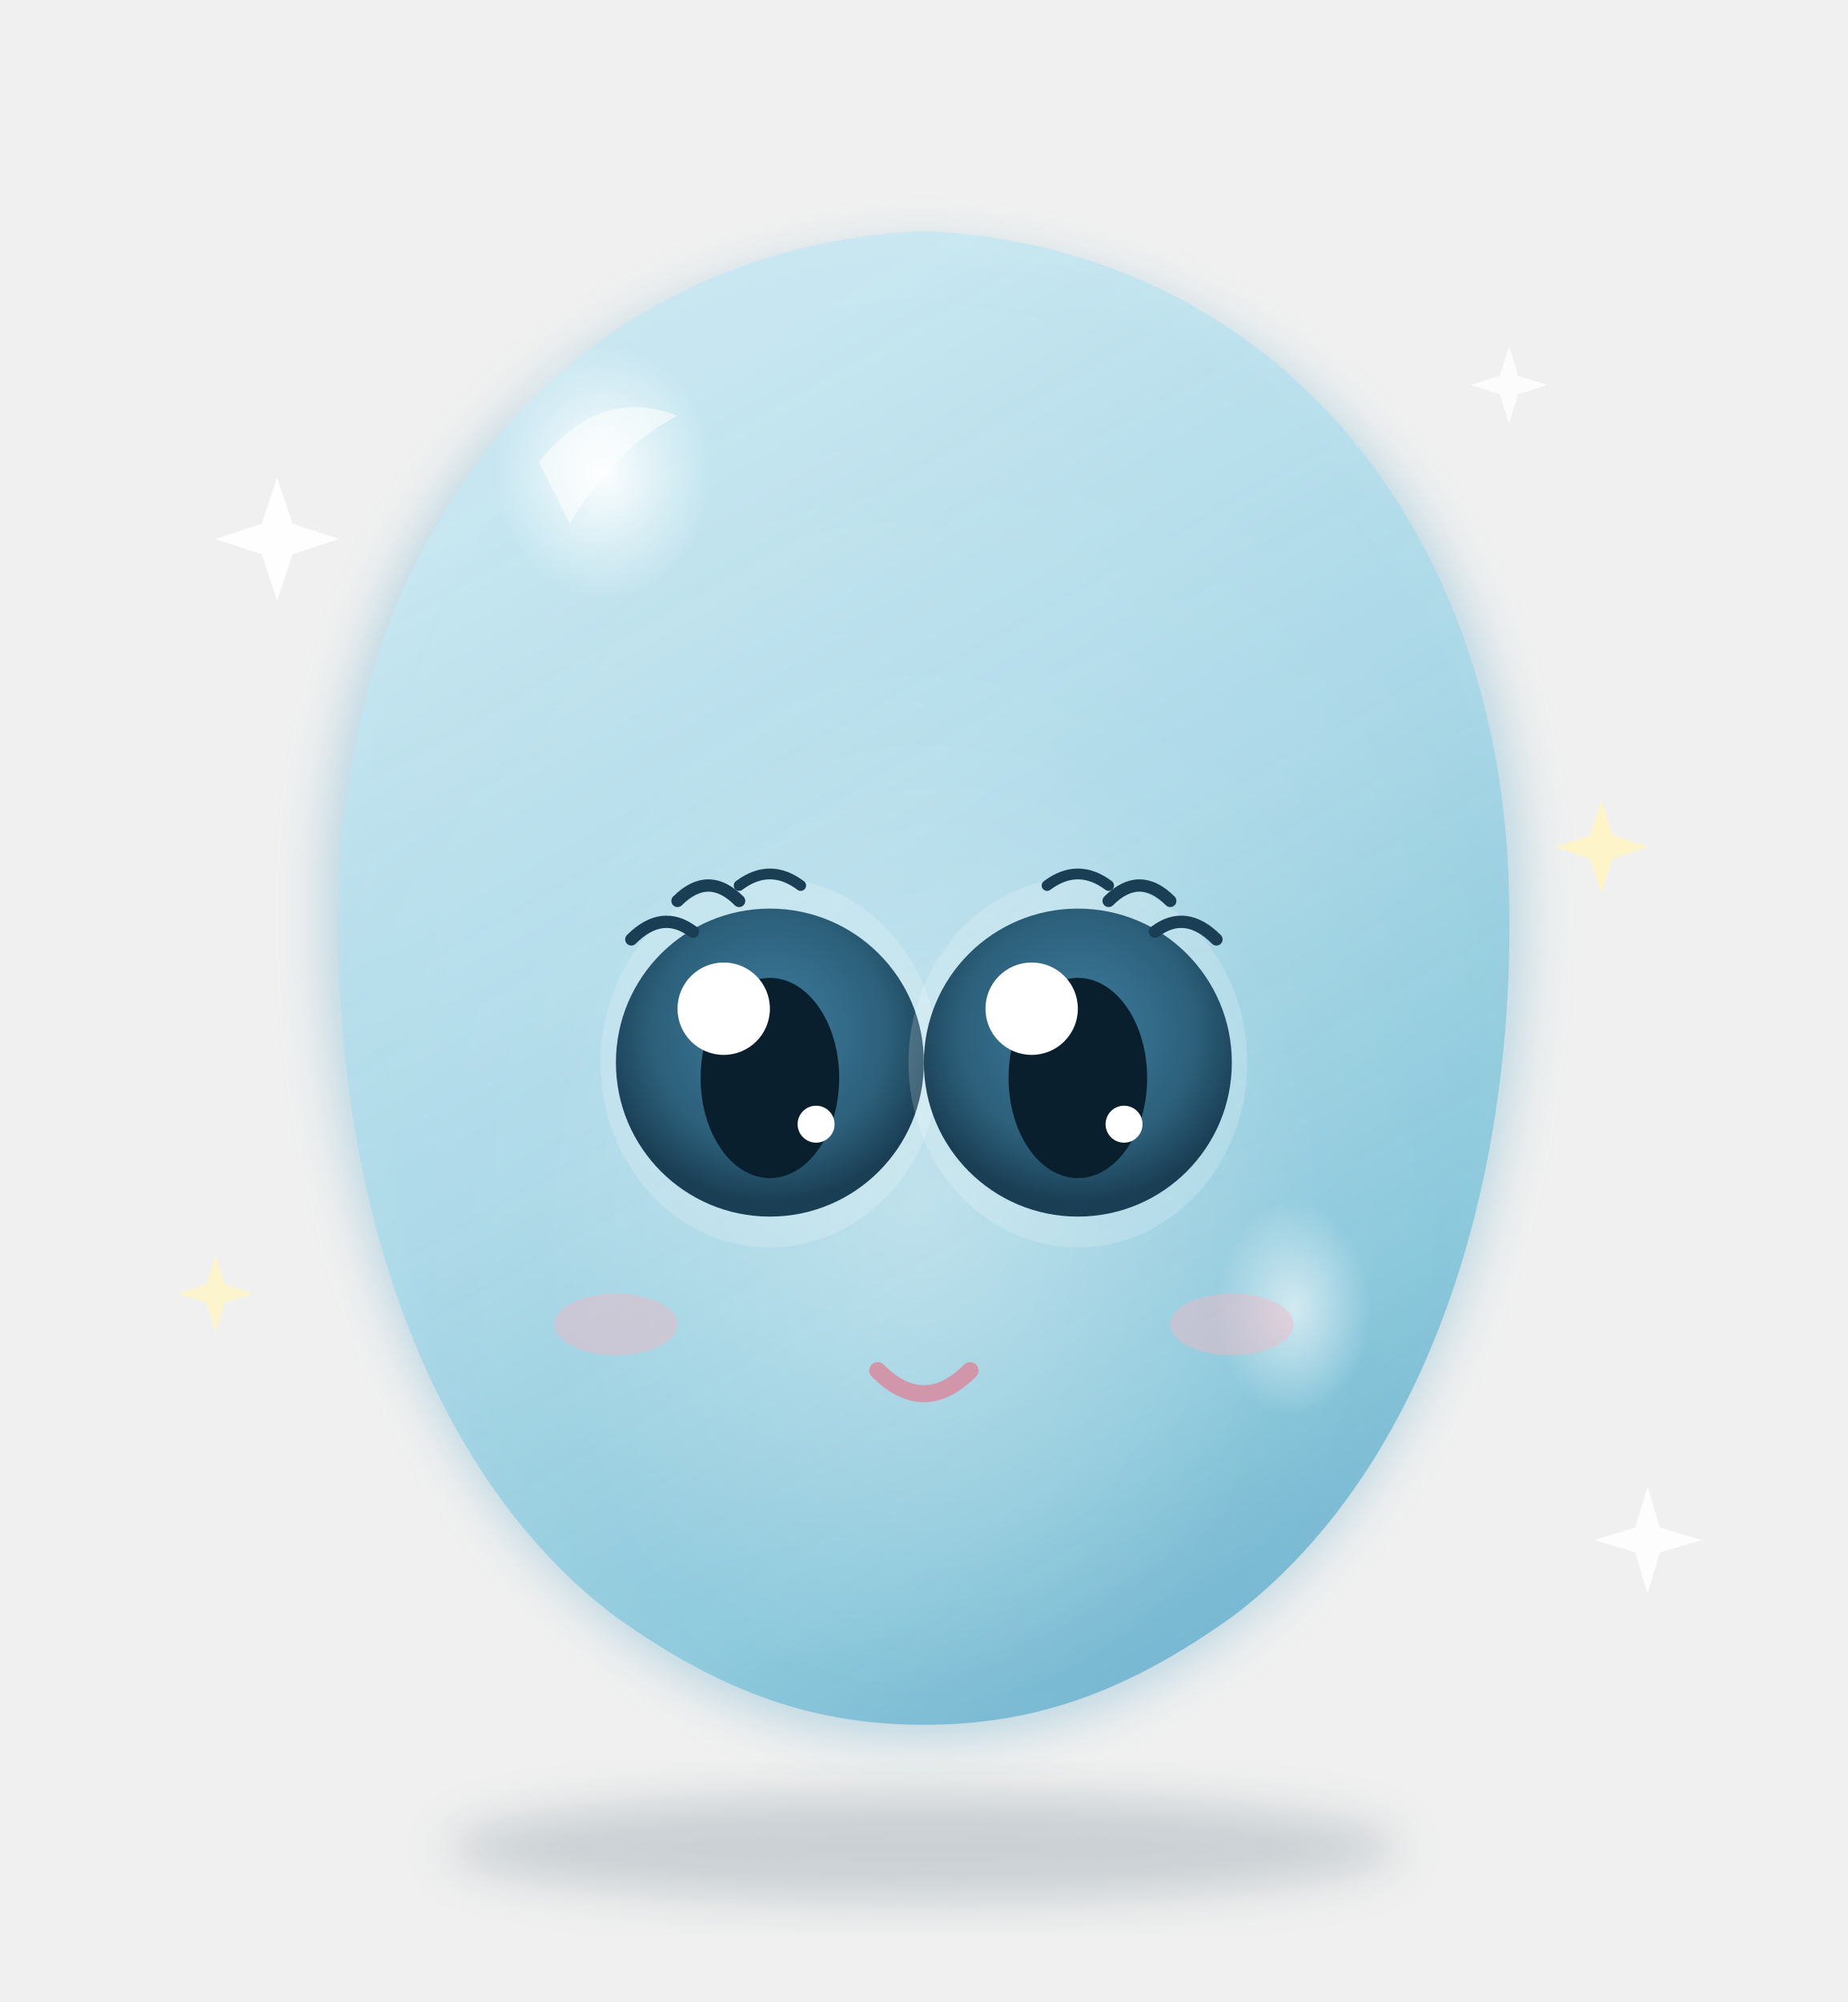
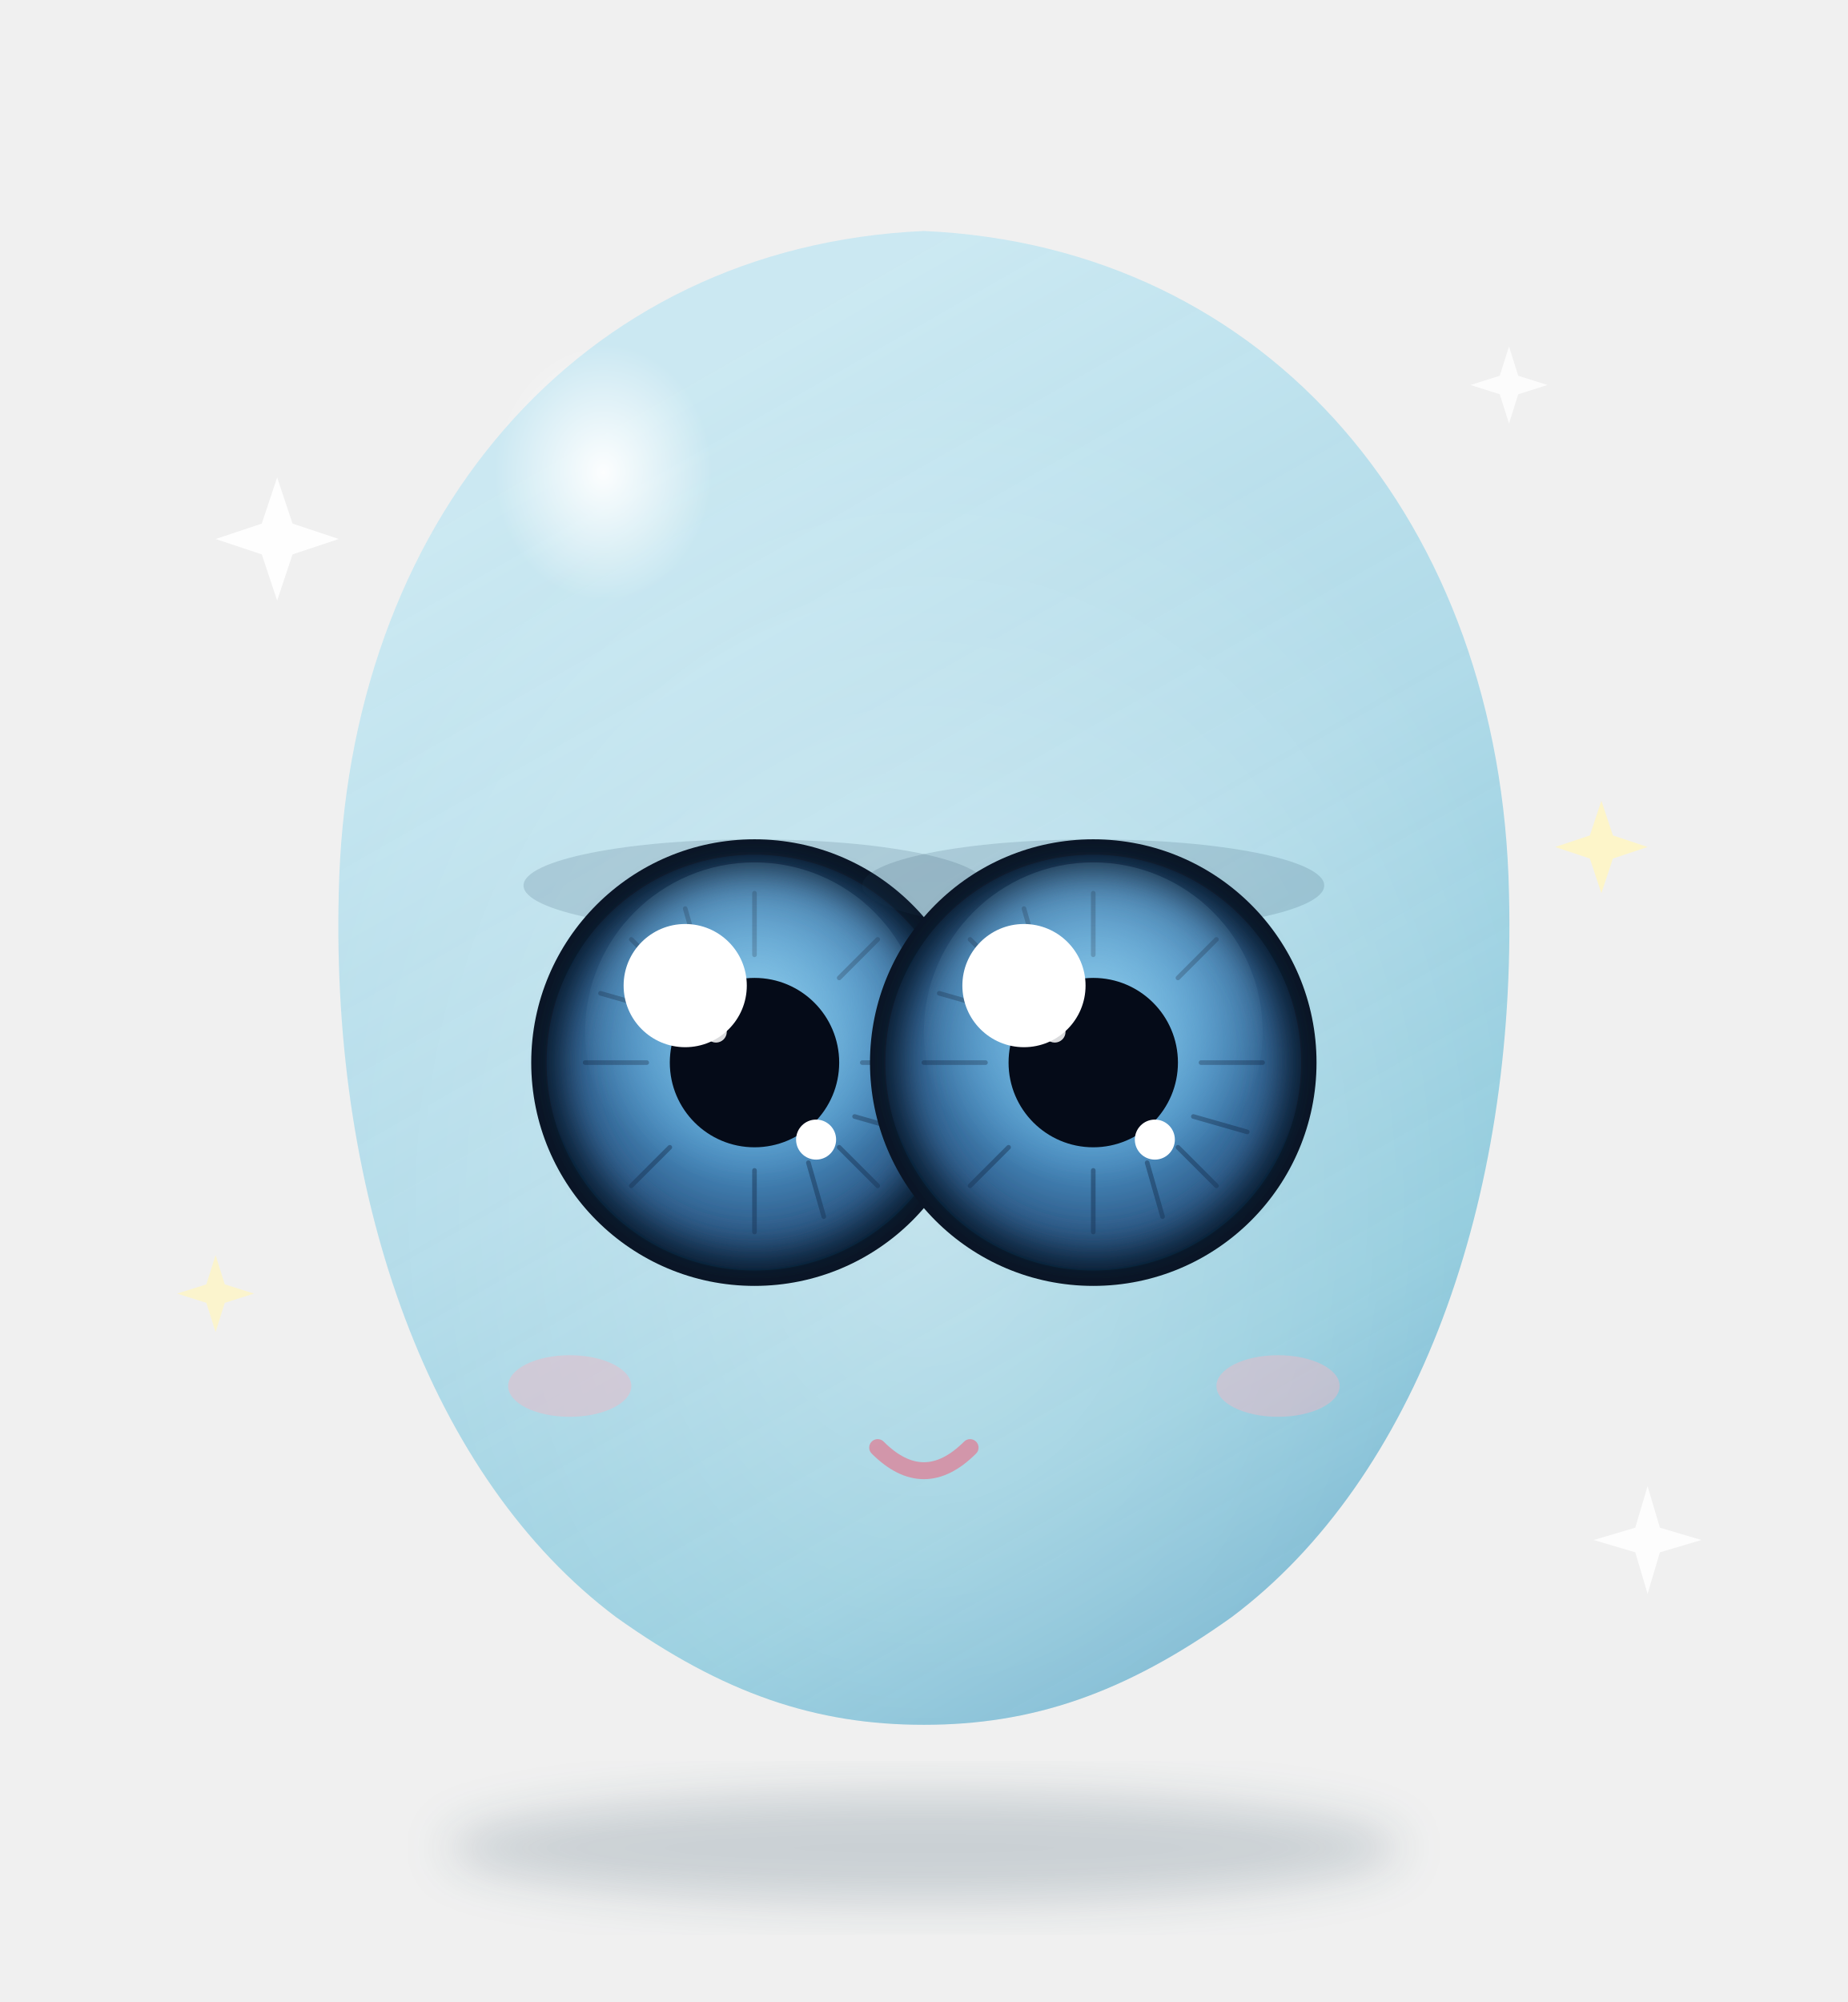
<svg xmlns="http://www.w3.org/2000/svg" viewBox="0 0 240 260" width="240" height="260">
  <defs>
    <linearGradient id="bodyGrad" x1="30%" y1="10%" x2="70%" y2="100%">
      <stop offset="0%" stop-color="#C8E8F2" stop-opacity="0.92" />
      <stop offset="45%" stop-color="#A8D8E8" stop-opacity="0.88" />
      <stop offset="80%" stop-color="#7FC4D9" stop-opacity="0.85" />
      <stop offset="100%" stop-color="#5BA8C9" stop-opacity="0.82" />
    </linearGradient>
    <radialGradient id="glassInner" cx="50%" cy="65%" r="55%">
      <stop offset="0%" stop-color="#FFFFFF" stop-opacity="0.35" />
-       <stop offset="60%" stop-color="#FFFFFF" stop-opacity="0.05" />
      <stop offset="100%" stop-color="#FFFFFF" stop-opacity="0" />
    </radialGradient>
    <radialGradient id="hiTop" cx="35%" cy="28%" r="22%">
      <stop offset="0%" stop-color="#FFFFFF" stop-opacity="0.95" />
-       <stop offset="60%" stop-color="#FFFFFF" stop-opacity="0.35" />
      <stop offset="100%" stop-color="#FFFFFF" stop-opacity="0" />
    </radialGradient>
-     <radialGradient id="hiBot" cx="50%" cy="50%" r="50%">
-       <stop offset="0%" stop-color="#FFFFFF" stop-opacity="0.85" />
-       <stop offset="100%" stop-color="#FFFFFF" stop-opacity="0" />
+     <radialGradient id="aiboIris" cx="50%" cy="45%" r="60%">
+       <stop offset="0%" stop-color="#7BC4E8" />
+       <stop offset="50%" stop-color="#4A90C4" />
+       <stop offset="85%" stop-color="#2E5C8A" />
+       <stop offset="100%" stop-color="#1B3A5C" />
    </radialGradient>
-     <radialGradient id="iris" cx="50%" cy="40%" r="55%">
-       <stop offset="0%" stop-color="#3E7FA0" />
-       <stop offset="70%" stop-color="#2C5F7A" />
-       <stop offset="100%" stop-color="#1A3F55" />
+     <radialGradient id="aiboRing" cx="50%" cy="50%" r="50%">
+       <stop offset="80%" stop-color="#1B3A5C" />
+       <stop offset="100%" stop-color="#0A1F35" />
+     </radialGradient>
+     <radialGradient id="aiboGlow" cx="50%" cy="40%" r="55%">
+       <stop offset="0%" stop-color="#9FD8F2" stop-opacity="0.55" />
+       <stop offset="100%" stop-color="#9FD8F2" stop-opacity="0" />
    </radialGradient>
    <filter id="bodyShadow" x="-30%" y="-30%" width="160%" height="160%">
      <feGaussianBlur stdDeviation="3" />
    </filter>
+     <filter id="aiboBloom" x="-30%" y="-30%" width="160%" height="160%">
+       <feGaussianBlur stdDeviation="2.2" />
+     </filter>
  </defs>
  <ellipse cx="120" cy="240" rx="62" ry="7" fill="#1A3F55" opacity="0.18" filter="url(#bodyShadow)" />
  <g class="moodie-body">
-     <path filter="url(#bodyShadow)" opacity="0.35" fill="#5BA8C9" d="       M120 32       C 168 34, 198 70, 198 118       C 198 158, 184 192, 162 210       C 148 222, 134 226, 120 226       C 106 226, 92 222, 78 210       C 56 192, 42 158, 42 118       C 42 70, 72 34, 120 32 Z" />
-     <path fill="url(#bodyGrad)" d="       M120 30       C 165 32, 195 68, 196 116       C 197 156, 184 192, 160 210       C 146 220, 134 224, 120 224       C 106 224, 94 220, 80 210       C 56 192, 43 156, 44 116       C 45 68, 75 32, 120 30 Z" />
-     <path fill="url(#glassInner)" d="       M120 30       C 165 32, 195 68, 196 116       C 197 156, 184 192, 160 210       C 146 220, 134 224, 120 224       C 106 224, 94 220, 80 210       C 56 192, 43 156, 44 116       C 45 68, 75 32, 120 30 Z" />
+     <path fill="url(#bodyGrad)" d="       M120 30 C 165 32, 195 68, 196 116 C 197 156, 184 192, 160 210       C 146 220, 134 224, 120 224 C 106 224, 94 220, 80 210       C 56 192, 43 156, 44 116 C 45 68, 75 32, 120 30 Z" />
+     <path fill="url(#glassInner)" d="       M120 30 C 165 32, 195 68, 196 116 C 197 156, 184 192, 160 210       C 146 220, 134 224, 120 224 C 106 224, 94 220, 80 210       C 56 192, 43 156, 44 116 C 45 68, 75 32, 120 30 Z" />
    <ellipse cx="88" cy="78" rx="32" ry="38" fill="url(#hiTop)" />
-     <ellipse cx="168" cy="170" rx="10" ry="14" fill="url(#hiBot)" opacity="0.7" />
-     <path d="M70 60 Q 78 50, 88 54 Q 80 58, 74 68 Z" fill="#FFFFFF" opacity="0.55" />
    <g class="moodie-eyes">
-       <g>
-         <ellipse cx="100" cy="138" rx="22" ry="24" fill="#FFFFFF" opacity="0.18" />
-         <circle cx="100" cy="138" r="20" fill="url(#iris)" />
-         <ellipse cx="100" cy="140" rx="9" ry="13" fill="#0A1F2E" />
-         <circle cx="94" cy="131" r="6" fill="#FFFFFF" />
-         <circle cx="106" cy="146" r="2.4" fill="#FFFFFF" />
-         <path d="M82 122 Q 86 118, 90 121" stroke="#1A3F55" stroke-width="1.6" fill="none" stroke-linecap="round" />
-         <path d="M88 117 Q 92 113, 96 117" stroke="#1A3F55" stroke-width="1.6" fill="none" stroke-linecap="round" />
-         <path d="M96 115 Q 100 112, 104 115" stroke="#1A3F55" stroke-width="1.4" fill="none" stroke-linecap="round" />
+       <g class="eye eye-left">
+         <ellipse cx="98" cy="115" rx="30" ry="6" fill="#1A3F55" opacity="0.15" />
+         <circle cx="98" cy="138" r="29" fill="#0A1525" />
+         <circle cx="98" cy="138" r="27" fill="url(#aiboRing)" />
+         <circle cx="98" cy="138" r="24" fill="url(#aiboIris)" filter="url(#aiboBloom)" />
+         <g stroke="#1B3A5C" stroke-width="0.6" opacity="0.55" stroke-linecap="round">
+           <line x1="98" y1="116" x2="98" y2="124" />
+           <line x1="98" y1="160" x2="98" y2="152" />
+           <line x1="76" y1="138" x2="84" y2="138" />
+           <line x1="120" y1="138" x2="112" y2="138" />
+           <line x1="82" y1="122" x2="87" y2="127" />
+           <line x1="114" y1="154" x2="109" y2="149" />
+           <line x1="114" y1="122" x2="109" y2="127" />
+           <line x1="82" y1="154" x2="87" y2="149" />
+           <line x1="89" y1="118" x2="91" y2="125" />
+           <line x1="107" y1="158" x2="105" y2="151" />
+           <line x1="78" y1="129" x2="85" y2="131" />
+           <line x1="118" y1="147" x2="111" y2="145" />
+         </g>
+         <circle cx="98" cy="134" r="22" fill="url(#aiboGlow)" />
+         <circle cx="98" cy="138" r="11" fill="#050B18" />
+         <circle cx="89" cy="128" r="8" fill="#FFFFFF" />
+         <circle cx="106" cy="148" r="2.6" fill="#FFFFFF" />
+         <circle cx="93" cy="134" r="1.4" fill="#FFFFFF" opacity="0.85" />
      </g>
-       <g>
-         <ellipse cx="140" cy="138" rx="22" ry="24" fill="#FFFFFF" opacity="0.18" />
-         <circle cx="140" cy="138" r="20" fill="url(#iris)" />
-         <ellipse cx="140" cy="140" rx="9" ry="13" fill="#0A1F2E" />
-         <circle cx="134" cy="131" r="6" fill="#FFFFFF" />
-         <circle cx="146" cy="146" r="2.4" fill="#FFFFFF" />
-         <path d="M158 122 Q 154 118, 150 121" stroke="#1A3F55" stroke-width="1.6" fill="none" stroke-linecap="round" />
-         <path d="M152 117 Q 148 113, 144 117" stroke="#1A3F55" stroke-width="1.6" fill="none" stroke-linecap="round" />
-         <path d="M144 115 Q 140 112, 136 115" stroke="#1A3F55" stroke-width="1.4" fill="none" stroke-linecap="round" />
+       <g class="eye eye-right">
+         <ellipse cx="142" cy="115" rx="30" ry="6" fill="#1A3F55" opacity="0.15" />
+         <circle cx="142" cy="138" r="29" fill="#0A1525" />
+         <circle cx="142" cy="138" r="27" fill="url(#aiboRing)" />
+         <circle cx="142" cy="138" r="24" fill="url(#aiboIris)" filter="url(#aiboBloom)" />
+         <g stroke="#1B3A5C" stroke-width="0.6" opacity="0.55" stroke-linecap="round">
+           <line x1="142" y1="116" x2="142" y2="124" />
+           <line x1="142" y1="160" x2="142" y2="152" />
+           <line x1="120" y1="138" x2="128" y2="138" />
+           <line x1="164" y1="138" x2="156" y2="138" />
+           <line x1="126" y1="122" x2="131" y2="127" />
+           <line x1="158" y1="154" x2="153" y2="149" />
+           <line x1="158" y1="122" x2="153" y2="127" />
+           <line x1="126" y1="154" x2="131" y2="149" />
+           <line x1="133" y1="118" x2="135" y2="125" />
+           <line x1="151" y1="158" x2="149" y2="151" />
+           <line x1="122" y1="129" x2="129" y2="131" />
+           <line x1="162" y1="147" x2="155" y2="145" />
+         </g>
+         <circle cx="142" cy="134" r="22" fill="url(#aiboGlow)" />
+         <circle cx="142" cy="138" r="11" fill="#050B18" />
+         <circle cx="133" cy="128" r="8" fill="#FFFFFF" />
+         <circle cx="150" cy="148" r="2.6" fill="#FFFFFF" />
+         <circle cx="137" cy="134" r="1.4" fill="#FFFFFF" opacity="0.85" />
      </g>
    </g>
-     <path d="M114 178 Q 120 184, 126 178" stroke="#D88BA0" stroke-width="2.2" stroke-linecap="round" fill="none" opacity="0.85" />
-     <ellipse cx="80" cy="172" rx="8" ry="4" fill="#F4B5C4" opacity="0.45" />
-     <ellipse cx="160" cy="172" rx="8" ry="4" fill="#F4B5C4" opacity="0.45" />
+     <path d="M114 188 Q 120 194, 126 188" stroke="#D88BA0" stroke-width="2.2" stroke-linecap="round" fill="none" opacity="0.85" />
+     <ellipse cx="74" cy="180" rx="8" ry="4" fill="#F4B5C4" opacity="0.45" />
+     <ellipse cx="166" cy="180" rx="8" ry="4" fill="#F4B5C4" opacity="0.45" />
  </g>
  <g class="moodie-sparkles">
    <g class="sparkle sparkle-1" transform="translate(36 70)">
      <path d="M0 -8 L 2 -2 L 8 0 L 2 2 L 0 8 L -2 2 L -8 0 L -2 -2 Z" fill="#FFFFFF" opacity="0.9" />
    </g>
    <g class="sparkle sparkle-2" transform="translate(208 110)">
      <path d="M0 -6 L 1.5 -1.5 L 6 0 L 1.5 1.5 L 0 6 L -1.5 1.5 L -6 0 L -1.5 -1.5 Z" fill="#FFF6C2" opacity="0.85" />
    </g>
    <g class="sparkle sparkle-3" transform="translate(196 50)">
      <path d="M0 -5 L 1.2 -1.2 L 5 0 L 1.2 1.2 L 0 5 L -1.2 1.2 L -5 0 L -1.2 -1.2 Z" fill="#FFFFFF" opacity="0.8" />
    </g>
    <g class="sparkle sparkle-4" transform="translate(28 168)">
      <path d="M0 -5 L 1.2 -1.2 L 5 0 L 1.2 1.2 L 0 5 L -1.2 1.2 L -5 0 L -1.2 -1.2 Z" fill="#FFF6C2" opacity="0.75" />
    </g>
    <g class="sparkle sparkle-5" transform="translate(214 200)">
      <path d="M0 -7 L 1.6 -1.6 L 7 0 L 1.6 1.6 L 0 7 L -1.6 1.6 L -7 0 L -1.6 -1.6 Z" fill="#FFFFFF" opacity="0.85" />
    </g>
  </g>
</svg>
